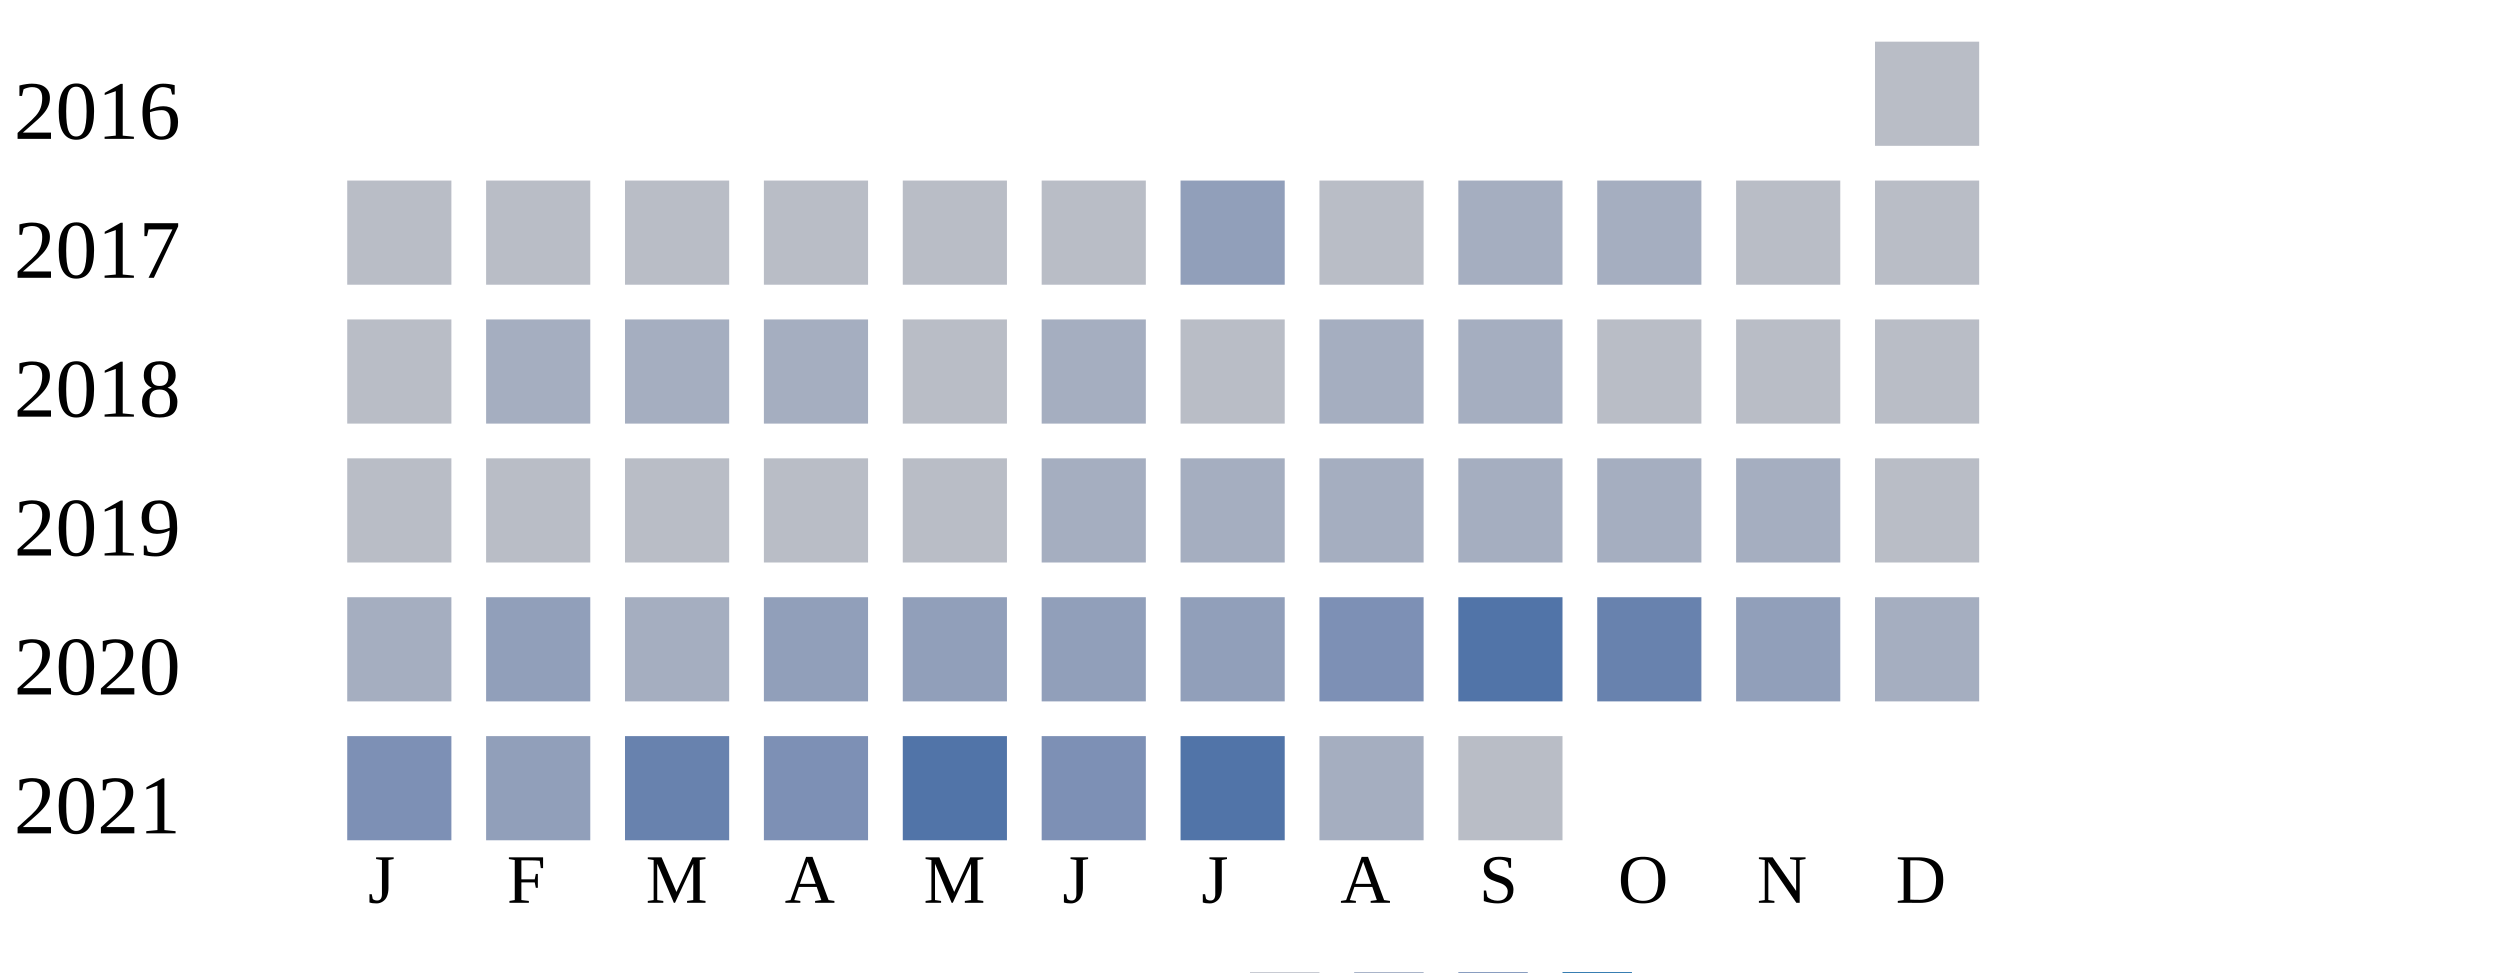
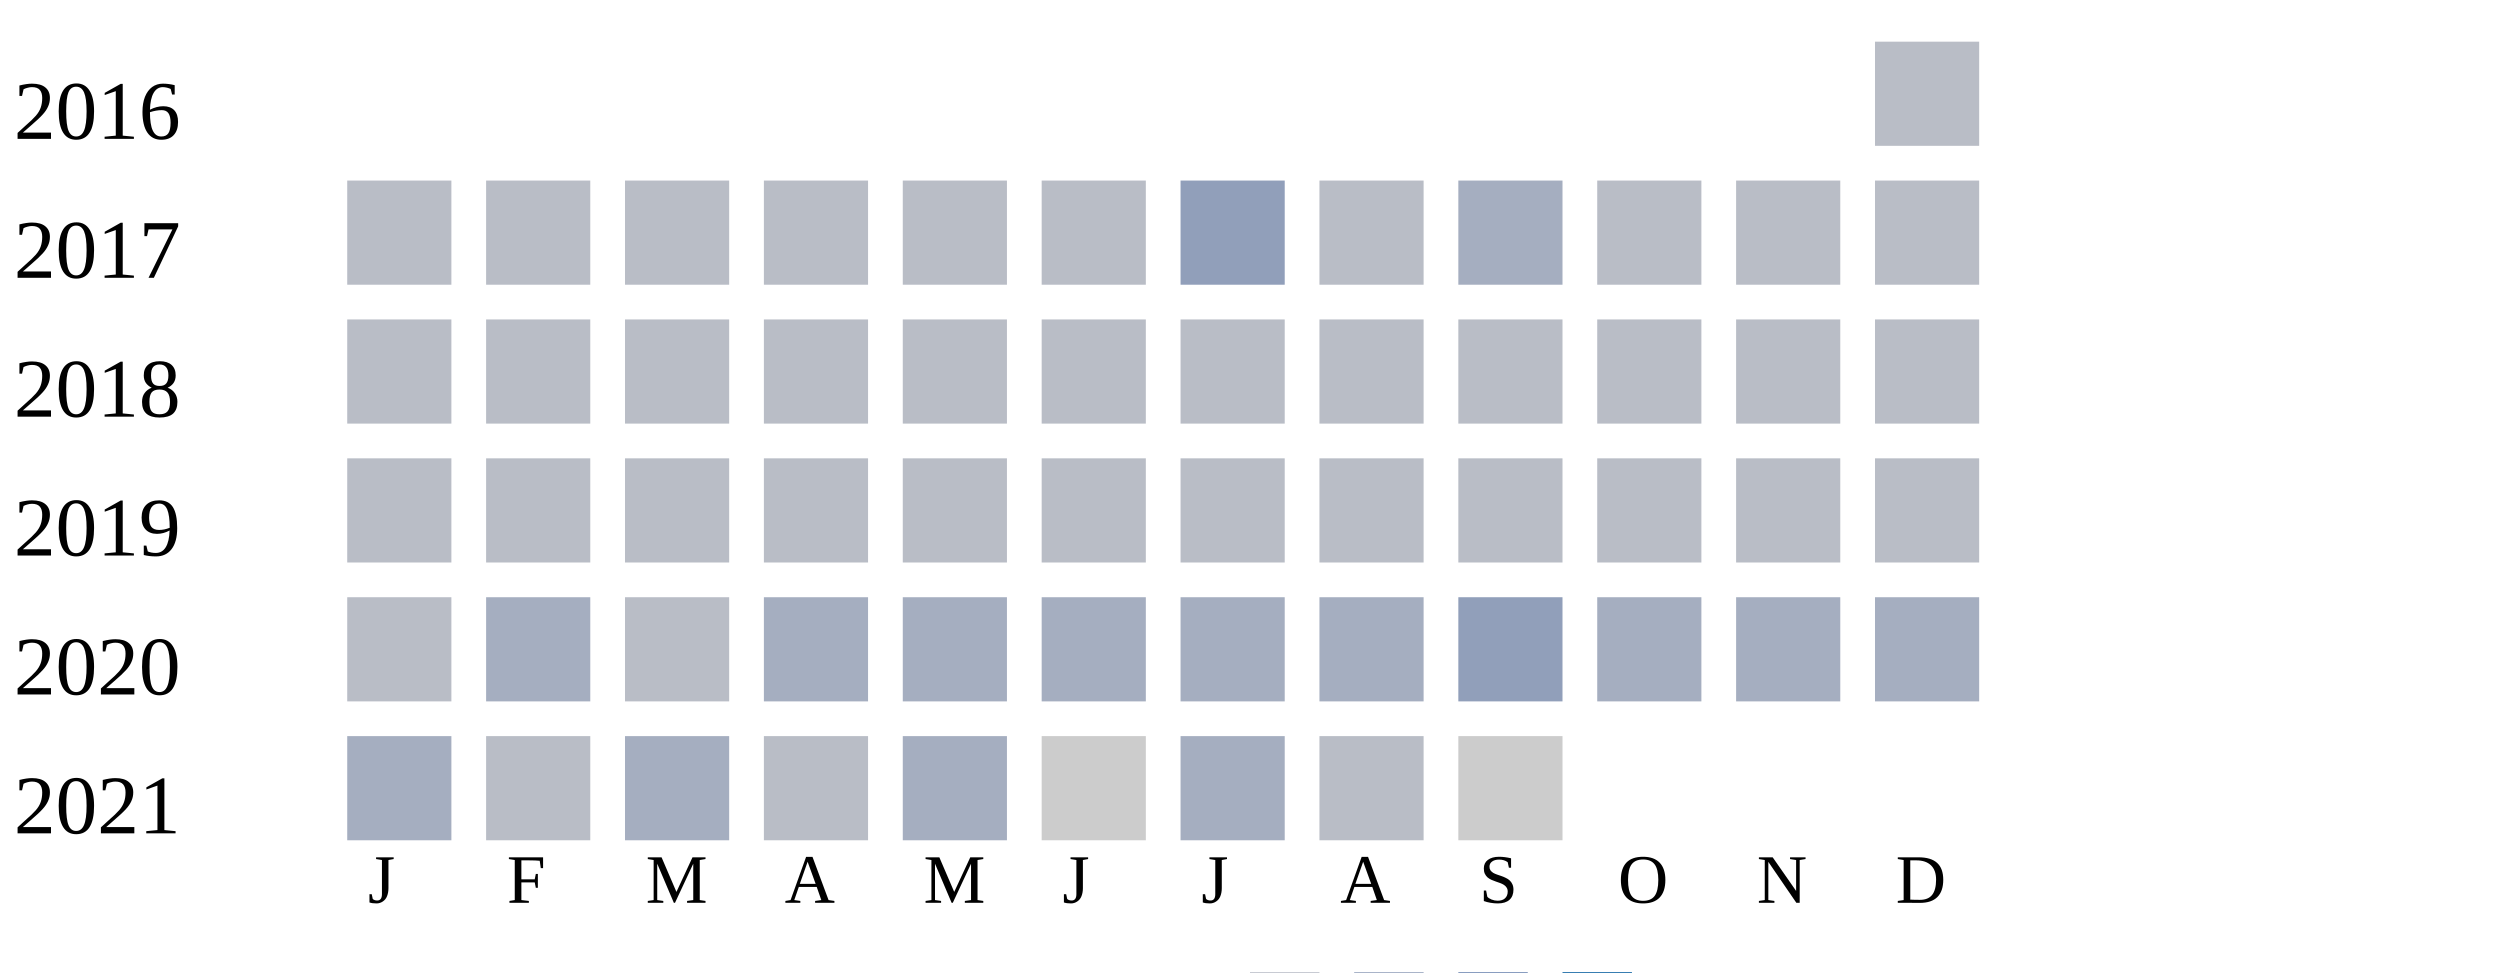
<svg xmlns="http://www.w3.org/2000/svg" width="360" height="140">
  <g transform="translate(0 0)">
    <text x="2" y="20">2016</text>
    <rect x="270" y="6" width="15" height="15" fill="#b9bdc6" />
  </g>
  <g transform="translate(0 20)">
    <text x="2" y="20">2017</text>
    <rect x="50" y="6" width="15" height="15" fill="#b9bdc6" />
    <rect x="70" y="6" width="15" height="15" fill="#b9bdc6" />
    <rect x="90" y="6" width="15" height="15" fill="#b9bdc6" />
    <rect x="110" y="6" width="15" height="15" fill="#b9bdc6" />
    <rect x="130" y="6" width="15" height="15" fill="#b9bdc6" />
    <rect x="150" y="6" width="15" height="15" fill="#b9bdc6" />
    <rect x="170" y="6" width="15" height="15" fill="#919fba" />
    <rect x="190" y="6" width="15" height="15" fill="#b9bdc6" />
    <rect x="210" y="6" width="15" height="15" fill="#a5aec0" />
-     <rect x="230" y="6" width="15" height="15" fill="#a5aec0" />
+     <rect x="230" y="6" width="15" height="15" fill="#b9bdc6" />
    <rect x="250" y="6" width="15" height="15" fill="#b9bdc6" />
    <rect x="270" y="6" width="15" height="15" fill="#b9bdc6" />
  </g>
  <g transform="translate(0 40)">
    <text x="2" y="20">2018</text>
    <rect x="50" y="6" width="15" height="15" fill="#b9bdc6" />
-     <rect x="70" y="6" width="15" height="15" fill="#a5aec0" />
-     <rect x="90" y="6" width="15" height="15" fill="#a5aec0" />
-     <rect x="110" y="6" width="15" height="15" fill="#a5aec0" />
+     <rect x="70" y="6" width="15" height="15" fill="#b9bdc6" />
+     <rect x="90" y="6" width="15" height="15" fill="#b9bdc6" />
+     <rect x="110" y="6" width="15" height="15" fill="#b9bdc6" />
    <rect x="130" y="6" width="15" height="15" fill="#b9bdc6" />
-     <rect x="150" y="6" width="15" height="15" fill="#a5aec0" />
+     <rect x="150" y="6" width="15" height="15" fill="#b9bdc6" />
    <rect x="170" y="6" width="15" height="15" fill="#b9bdc6" />
-     <rect x="190" y="6" width="15" height="15" fill="#a5aec0" />
-     <rect x="210" y="6" width="15" height="15" fill="#a5aec0" />
+     <rect x="190" y="6" width="15" height="15" fill="#b9bdc6" />
+     <rect x="210" y="6" width="15" height="15" fill="#b9bdc6" />
    <rect x="230" y="6" width="15" height="15" fill="#b9bdc6" />
    <rect x="250" y="6" width="15" height="15" fill="#b9bdc6" />
    <rect x="270" y="6" width="15" height="15" fill="#b9bdc6" />
  </g>
  <g transform="translate(0 60)">
    <text x="2" y="20">2019</text>
    <rect x="50" y="6" width="15" height="15" fill="#b9bdc6" />
    <rect x="70" y="6" width="15" height="15" fill="#b9bdc6" />
    <rect x="90" y="6" width="15" height="15" fill="#b9bdc6" />
    <rect x="110" y="6" width="15" height="15" fill="#b9bdc6" />
    <rect x="130" y="6" width="15" height="15" fill="#b9bdc6" />
-     <rect x="150" y="6" width="15" height="15" fill="#a5aec0" />
-     <rect x="170" y="6" width="15" height="15" fill="#a5aec0" />
-     <rect x="190" y="6" width="15" height="15" fill="#a5aec0" />
-     <rect x="210" y="6" width="15" height="15" fill="#a5aec0" />
-     <rect x="230" y="6" width="15" height="15" fill="#a5aec0" />
-     <rect x="250" y="6" width="15" height="15" fill="#a5aec0" />
+     <rect x="150" y="6" width="15" height="15" fill="#b9bdc6" />
+     <rect x="170" y="6" width="15" height="15" fill="#b9bdc6" />
+     <rect x="190" y="6" width="15" height="15" fill="#b9bdc6" />
+     <rect x="210" y="6" width="15" height="15" fill="#b9bdc6" />
+     <rect x="230" y="6" width="15" height="15" fill="#b9bdc6" />
+     <rect x="250" y="6" width="15" height="15" fill="#b9bdc6" />
    <rect x="270" y="6" width="15" height="15" fill="#b9bdc6" />
  </g>
  <g transform="translate(0 80)">
    <text x="2" y="20">2020</text>
-     <rect x="50" y="6" width="15" height="15" fill="#a5aec0" />
-     <rect x="70" y="6" width="15" height="15" fill="#919fba" />
-     <rect x="90" y="6" width="15" height="15" fill="#a5aec0" />
-     <rect x="110" y="6" width="15" height="15" fill="#919fba" />
-     <rect x="130" y="6" width="15" height="15" fill="#919fba" />
-     <rect x="150" y="6" width="15" height="15" fill="#919fba" />
-     <rect x="170" y="6" width="15" height="15" fill="#919fba" />
-     <rect x="190" y="6" width="15" height="15" fill="#7d90b5" />
-     <rect x="210" y="6" width="15" height="15" fill="#5174a8" />
-     <rect x="230" y="6" width="15" height="15" fill="#6882ae" />
-     <rect x="250" y="6" width="15" height="15" fill="#919fba" />
+     <rect x="50" y="6" width="15" height="15" fill="#b9bdc6" />
+     <rect x="70" y="6" width="15" height="15" fill="#a5aec0" />
+     <rect x="90" y="6" width="15" height="15" fill="#b9bdc6" />
+     <rect x="110" y="6" width="15" height="15" fill="#a5aec0" />
+     <rect x="130" y="6" width="15" height="15" fill="#a5aec0" />
+     <rect x="150" y="6" width="15" height="15" fill="#a5aec0" />
+     <rect x="170" y="6" width="15" height="15" fill="#a5aec0" />
+     <rect x="190" y="6" width="15" height="15" fill="#a5aec0" />
+     <rect x="210" y="6" width="15" height="15" fill="#919fba" />
+     <rect x="230" y="6" width="15" height="15" fill="#a5aec0" />
+     <rect x="250" y="6" width="15" height="15" fill="#a5aec0" />
    <rect x="270" y="6" width="15" height="15" fill="#a5aec0" />
  </g>
  <g transform="translate(0 100)">
    <text x="2" y="20">2021</text>
-     <rect x="50" y="6" width="15" height="15" fill="#7d90b5" />
-     <rect x="70" y="6" width="15" height="15" fill="#919fba" />
-     <rect x="90" y="6" width="15" height="15" fill="#6882ae" />
-     <rect x="110" y="6" width="15" height="15" fill="#7d90b5" />
-     <rect x="130" y="6" width="15" height="15" fill="#5174a8" />
-     <rect x="150" y="6" width="15" height="15" fill="#7d90b5" />
-     <rect x="170" y="6" width="15" height="15" fill="#5174a8" />
-     <rect x="190" y="6" width="15" height="15" fill="#a5aec0" />
-     <rect x="210" y="6" width="15" height="15" fill="#b9bdc6" />
+     <rect x="50" y="6" width="15" height="15" fill="#a5aec0" />
+     <rect x="70" y="6" width="15" height="15" fill="#b9bdc6" />
+     <rect x="90" y="6" width="15" height="15" fill="#a5aec0" />
+     <rect x="110" y="6" width="15" height="15" fill="#b9bdc6" />
+     <rect x="130" y="6" width="15" height="15" fill="#a5aec0" />
+     <rect x="150" y="6" width="15" height="15" fill="#cccccc" />
+     <rect x="170" y="6" width="15" height="15" fill="#a5aec0" />
+     <rect x="190" y="6" width="15" height="15" fill="#b9bdc6" />
+     <rect x="210" y="6" width="15" height="15" fill="#cccccc" />
  </g>
  <text style="font-size: 10px; text-align: center" x="53" y="130">J</text>
  <text style="font-size: 10px; text-align: center" x="73" y="130">F</text>
  <text style="font-size: 10px; text-align: center" x="93" y="130">M</text>
  <text style="font-size: 10px; text-align: center" x="113" y="130">A</text>
  <text style="font-size: 10px; text-align: center" x="133" y="130">M</text>
  <text style="font-size: 10px; text-align: center" x="153" y="130">J</text>
  <text style="font-size: 10px; text-align: center" x="173" y="130">J</text>
  <text style="font-size: 10px; text-align: center" x="193" y="130">A</text>
  <text style="font-size: 10px; text-align: center" x="213" y="130">S</text>
  <text style="font-size: 10px; text-align: center" x="233" y="130">O</text>
  <text style="font-size: 10px; text-align: center" x="253" y="130">N</text>
  <text style="font-size: 10px; text-align: center" x="273" y="130">D</text>
  <text style="font-size: 10px;" x="155" y="149">Less</text>
  <rect fill="#b9bdc6" width="10" height="10" x="180" y="140" />
  <rect fill="#919fba" width="10" height="10" x="195" y="140" />
  <rect fill="#6882ae" width="10" height="10" x="210" y="140" />
  <rect fill="#005a9c" width="10" height="10" x="225" y="140" />
  <text x="240" y="149" style="font-size: 10px;">More</text>
</svg>
